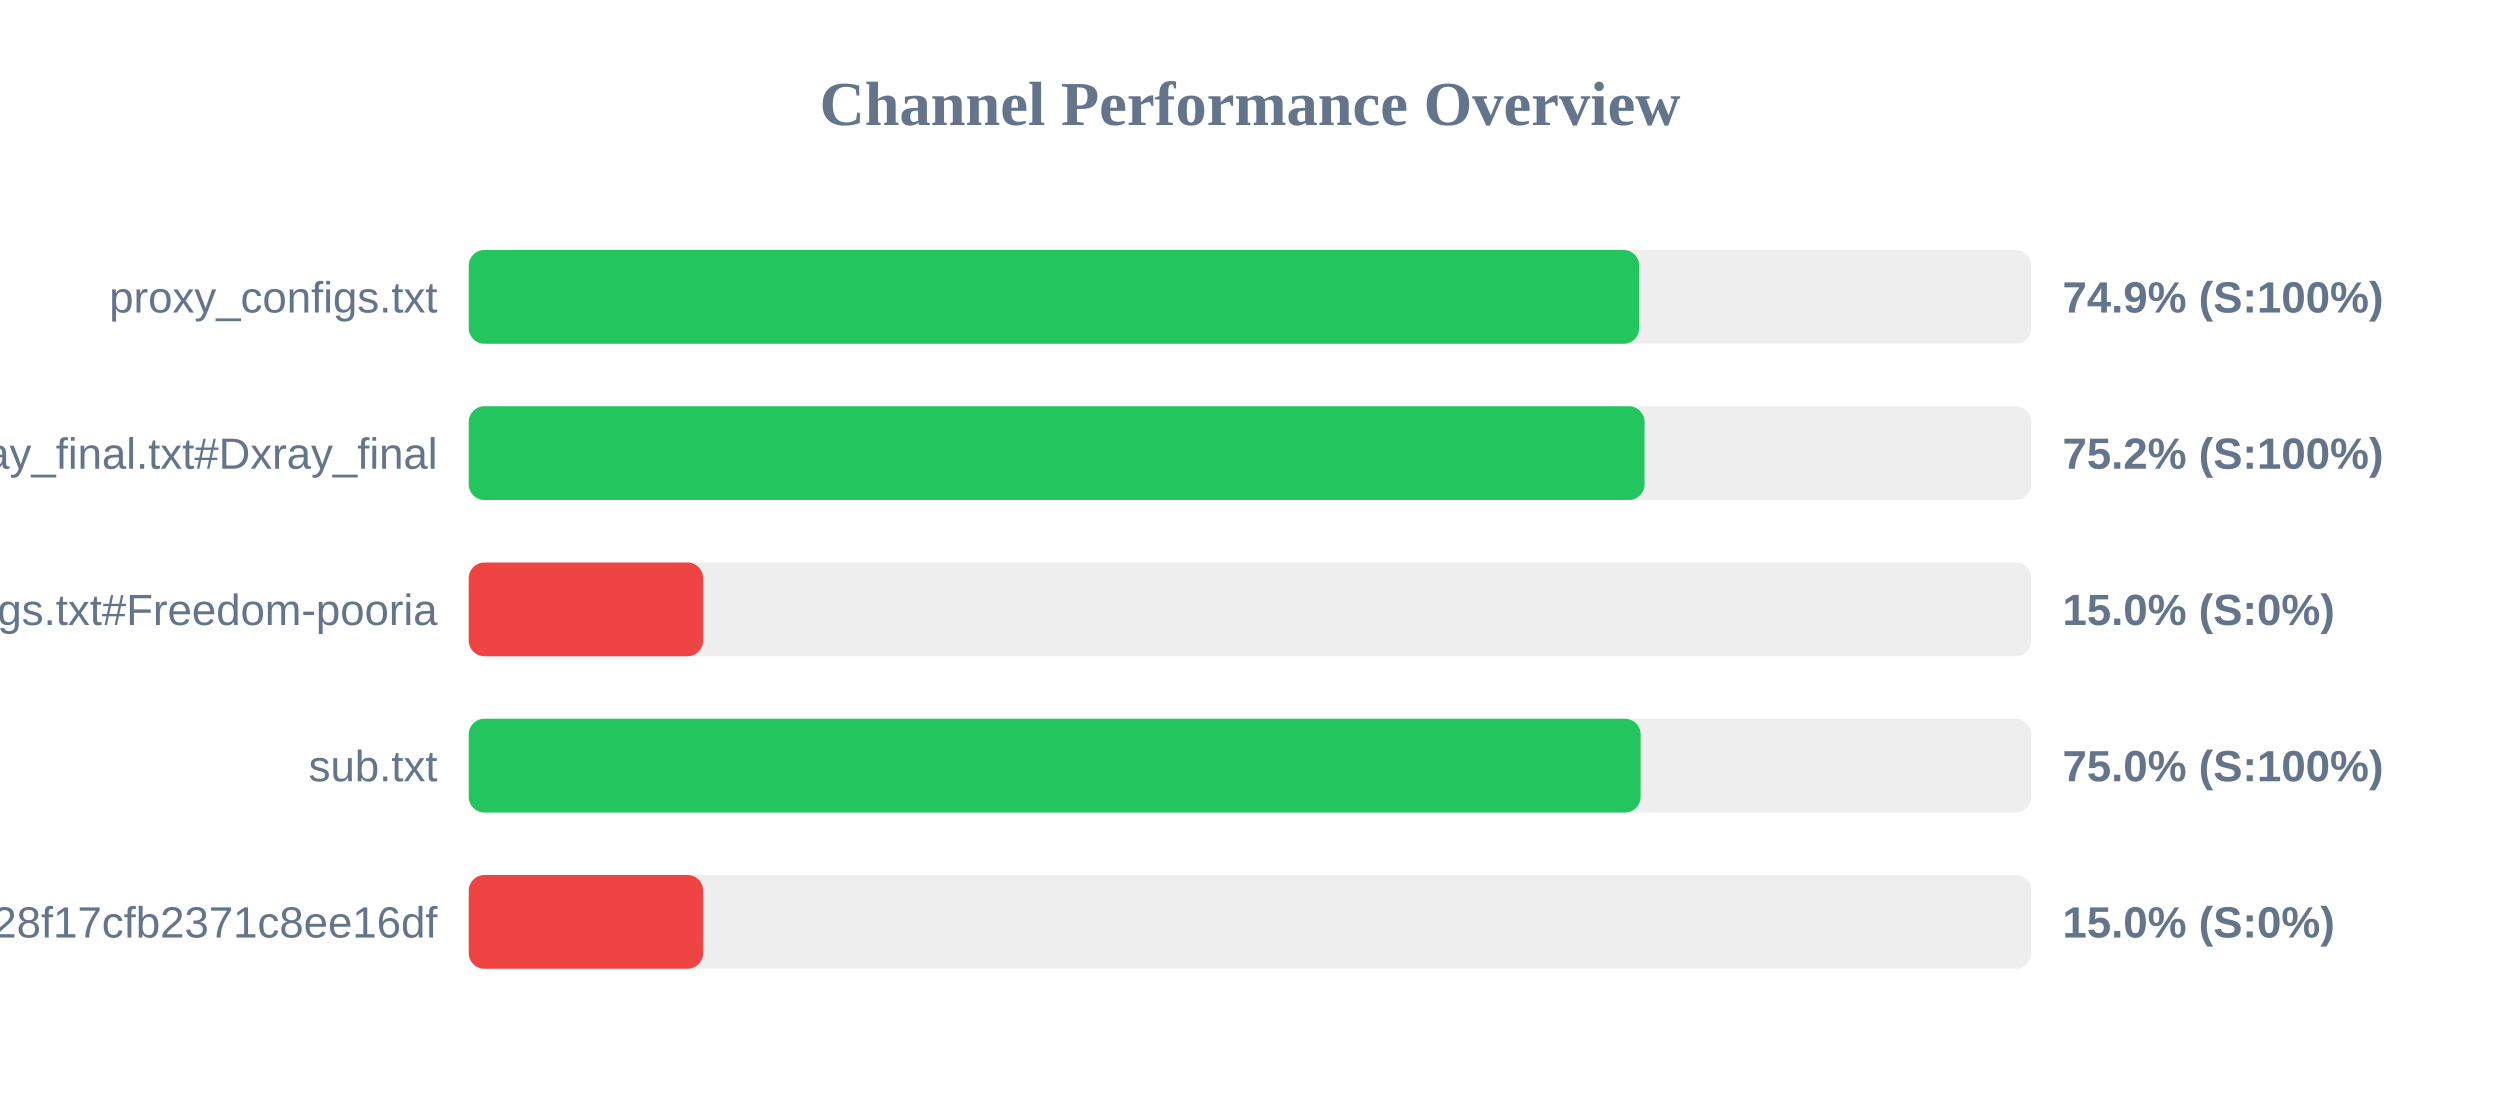
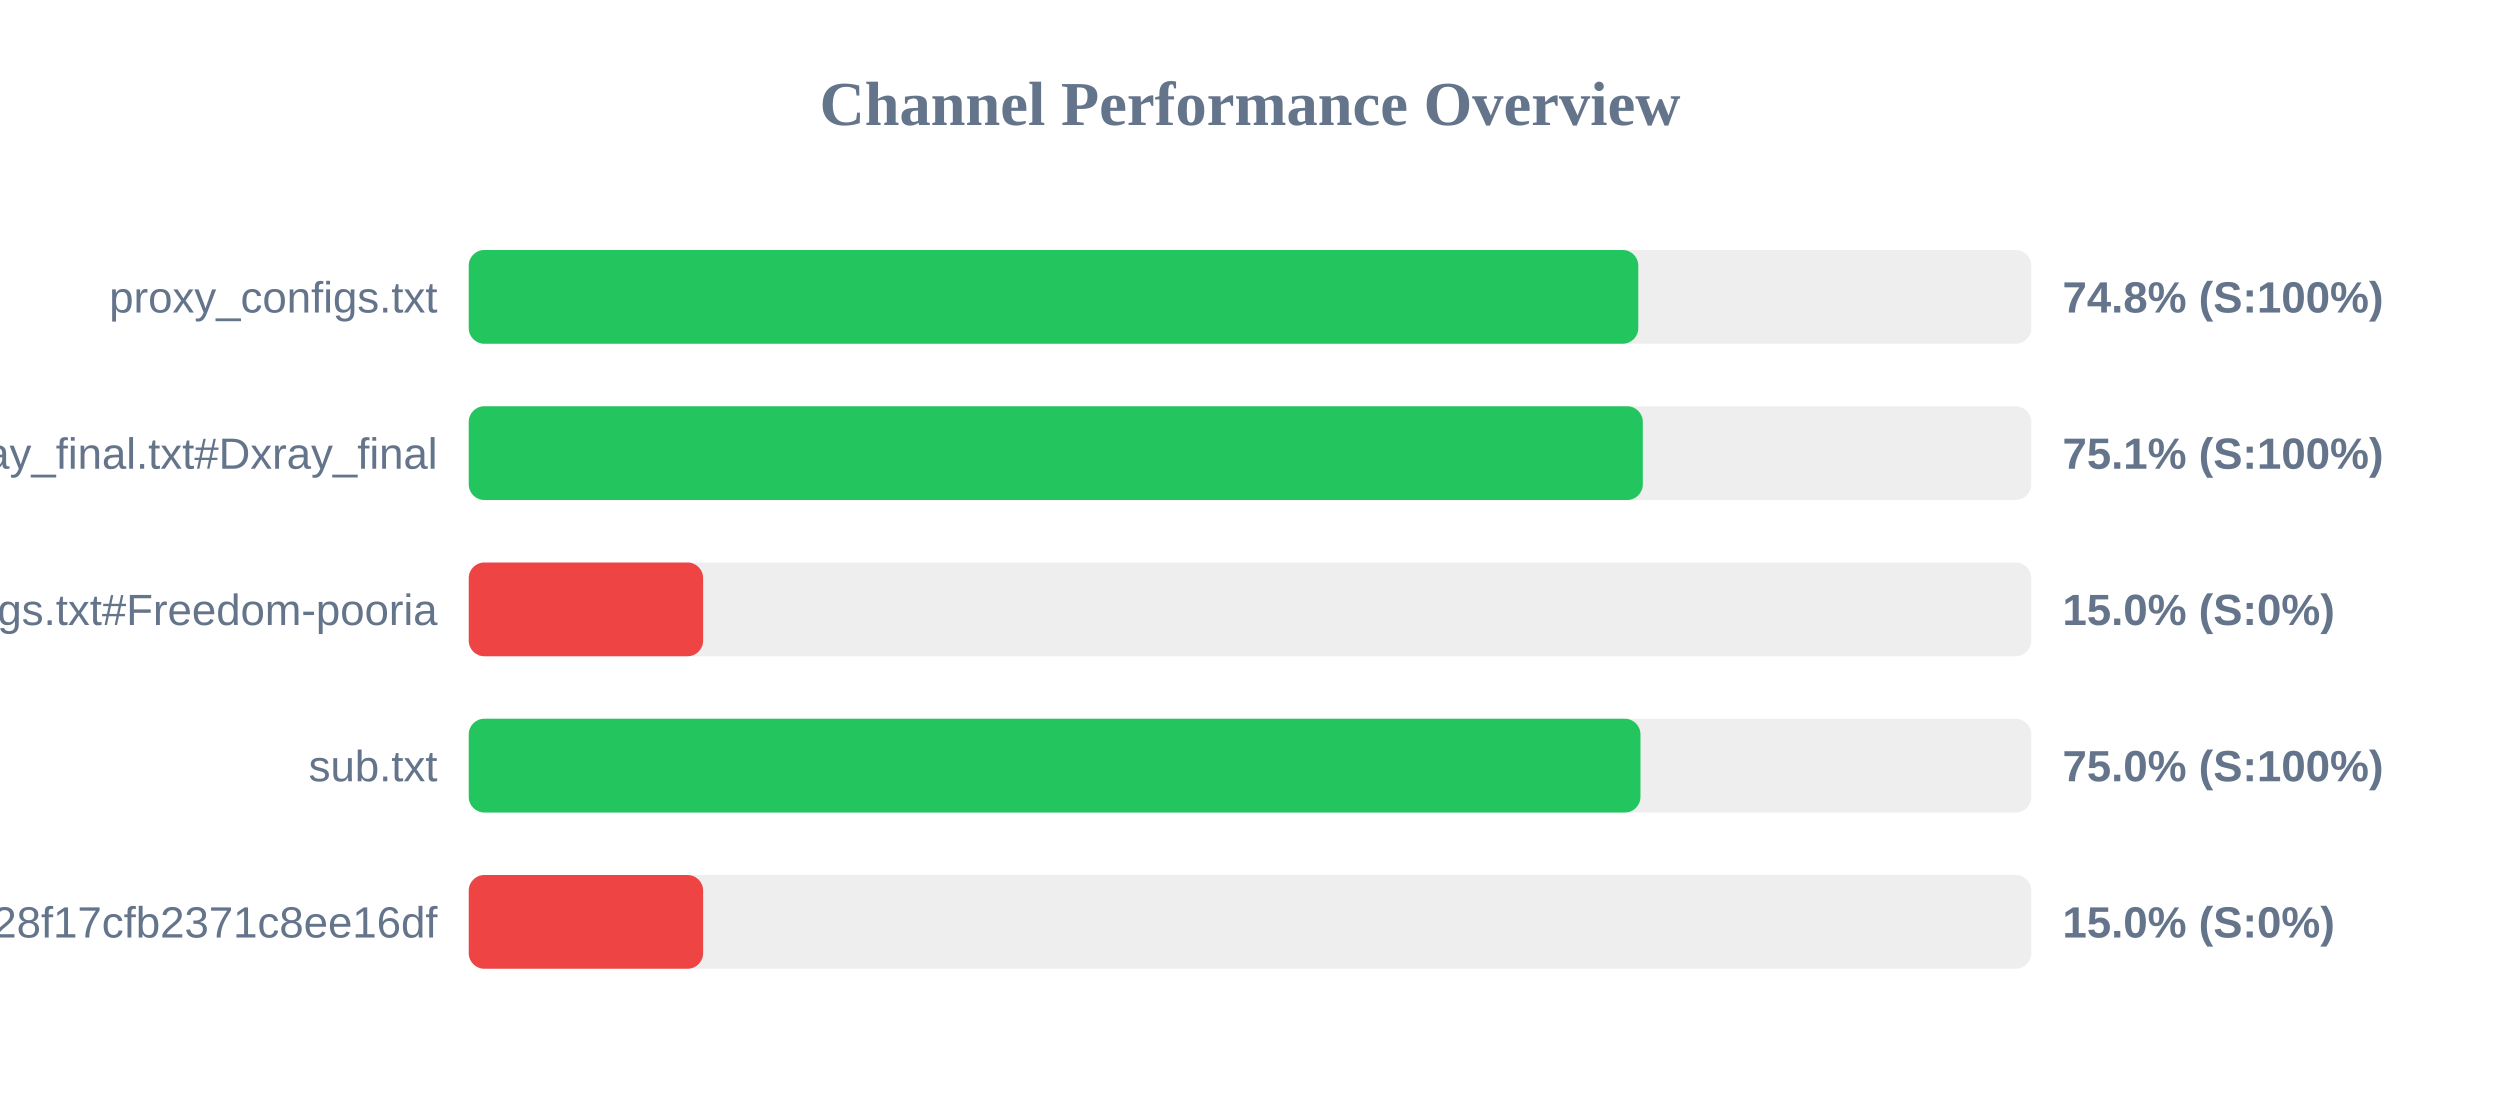
<svg xmlns="http://www.w3.org/2000/svg" width="800" height="350" version="1.1">
  <style>
        .row { font: 14px Arial; fill: #64748b; }
        .score { font: bold 14px Arial; fill: #64748b; }
    </style>
  <text x="400" y="40" text-anchor="middle" font-size="20px" font-weight="bold" fill="#64748b">Channel Performance Overview</text>
  <rect x="150" y="80" width="500" height="30" fill="#eee" rx="5" />
-   <rect x="150" y="80" width="374.55" height="30" fill="#22c55e" rx="5" />
+   <rect x="150" y="80" width="374.25" height="30" fill="#22c55e" rx="5" />
  <text x="140" y="100" text-anchor="end" class="row">proxy_configs.txt</text>
-   <text x="660" y="100" text-anchor="start" class="score">74.9% (S:100%)</text>
+   <text x="660" y="100" text-anchor="start" class="score">74.8% (S:100%)</text>
  <rect x="150" y="130" width="500" height="30" fill="#eee" rx="5" />
-   <rect x="150" y="130" width="376.25" height="30" fill="#22c55e" rx="5" />
+   <rect x="150" y="130" width="375.7" height="30" fill="#22c55e" rx="5" />
  <text x="140" y="150" text-anchor="end" class="row">xray_final.txt#Dxray_final</text>
-   <text x="660" y="150" text-anchor="start" class="score">75.2% (S:100%)</text>
+   <text x="660" y="150" text-anchor="start" class="score">75.1% (S:100%)</text>
  <rect x="150" y="180" width="500" height="30" fill="#eee" rx="5" />
  <rect x="150" y="180" width="75.0" height="30" fill="#ef4444" rx="5" />
  <text x="140" y="200" text-anchor="end" class="row">v2ray_configs.txt#Freedom-pooria</text>
  <text x="660" y="200" text-anchor="start" class="score">15.0% (S:0%)</text>
  <rect x="150" y="230" width="500" height="30" fill="#eee" rx="5" />
-   <rect x="150" y="230" width="375.0" height="30" fill="#22c55e" rx="5" />
+   <rect x="150" y="230" width="374.95" height="30" fill="#22c55e" rx="5" />
  <text x="140" y="250" text-anchor="end" class="row">sub.txt</text>
  <text x="660" y="250" text-anchor="start" class="score">75.0% (S:100%)</text>
  <rect x="150" y="280" width="500" height="30" fill="#eee" rx="5" />
  <rect x="150" y="280" width="75.0" height="30" fill="#ef4444" rx="5" />
  <text x="140" y="300" text-anchor="end" class="row">?token=fedfed7b41b828f17cfb2371c8ee16df</text>
  <text x="660" y="300" text-anchor="start" class="score">15.0% (S:0%)</text>
</svg>
